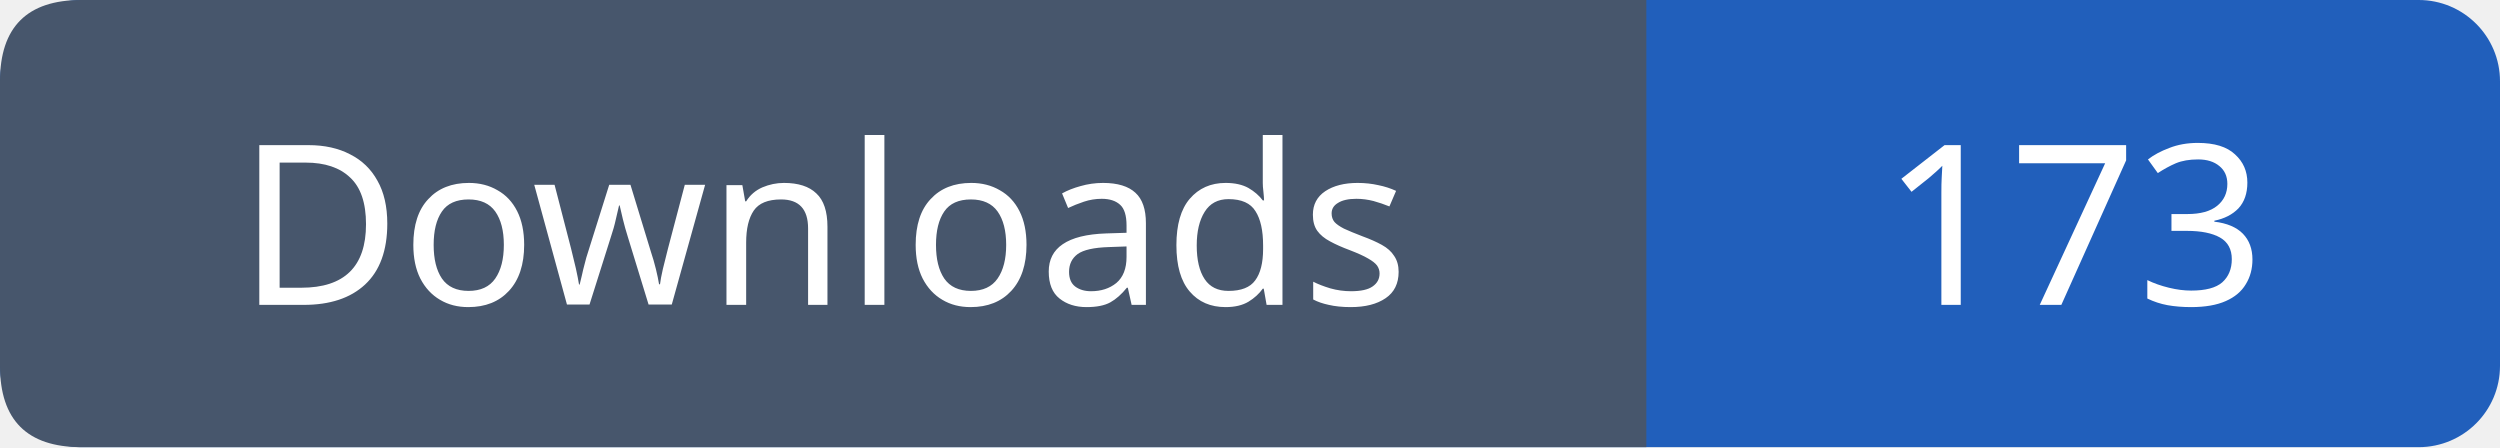
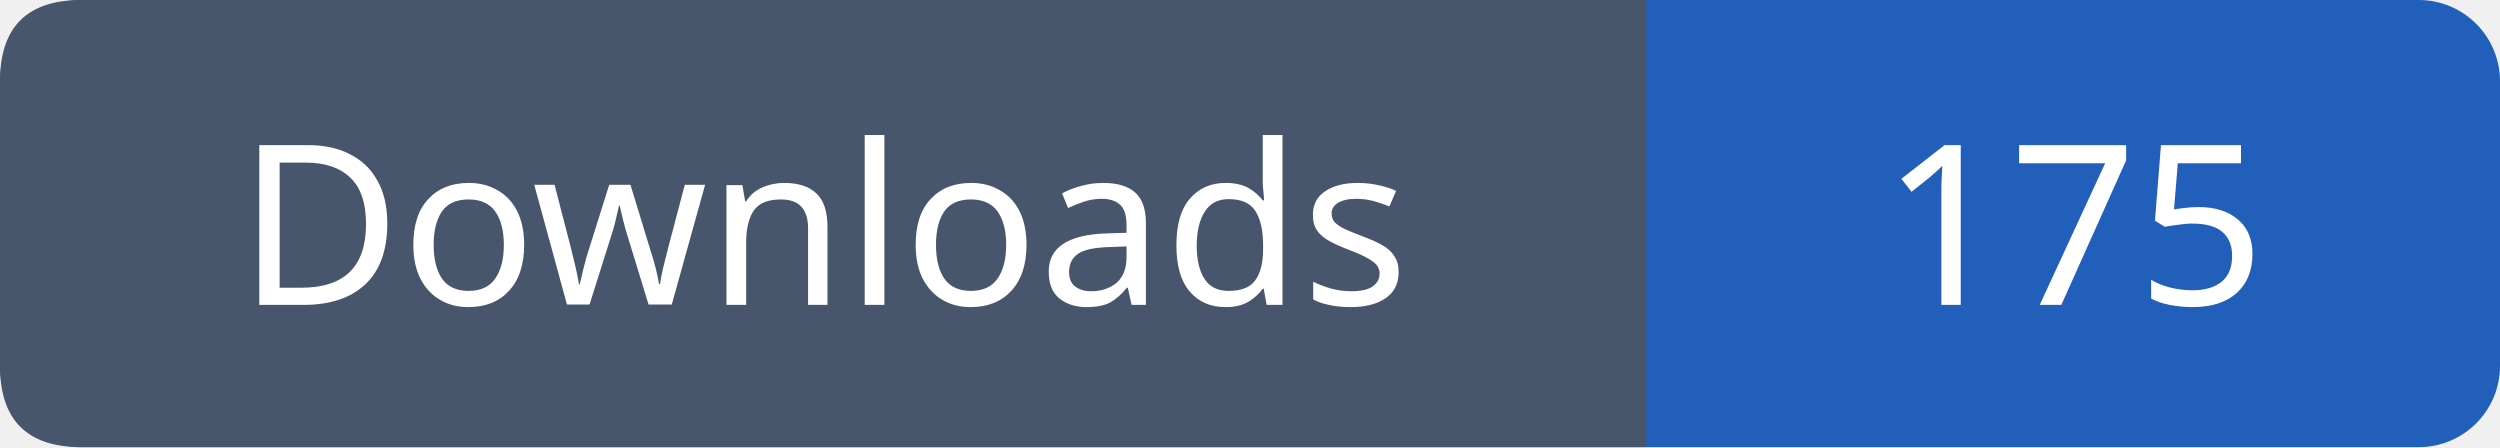
- <svg xmlns="http://www.w3.org/2000/svg" width="123" height="22" viewBox="0 0 123 22" role="img" aria-label="Downloads: 173">
+ <svg xmlns="http://www.w3.org/2000/svg" width="123" height="22" viewBox="0 0 123 22" role="img" aria-label="Downloads: 175">
  <rect width="123" height="22" rx="4" fill="#215fbb" />
  <path fill="#47566c" d="M4 0h77v22H4q-4 0-4-4V4q0-4 4-4" />
  <g font-family="Verdana,sans-serif" font-size="11" fill="white" text-anchor="middle">
    <text x="40.5" y="15">Downloads</text>
-     <text x="102.0" y="15">173</text>
+     <text x="102.0" y="15">175</text>
  </g>
</svg>
